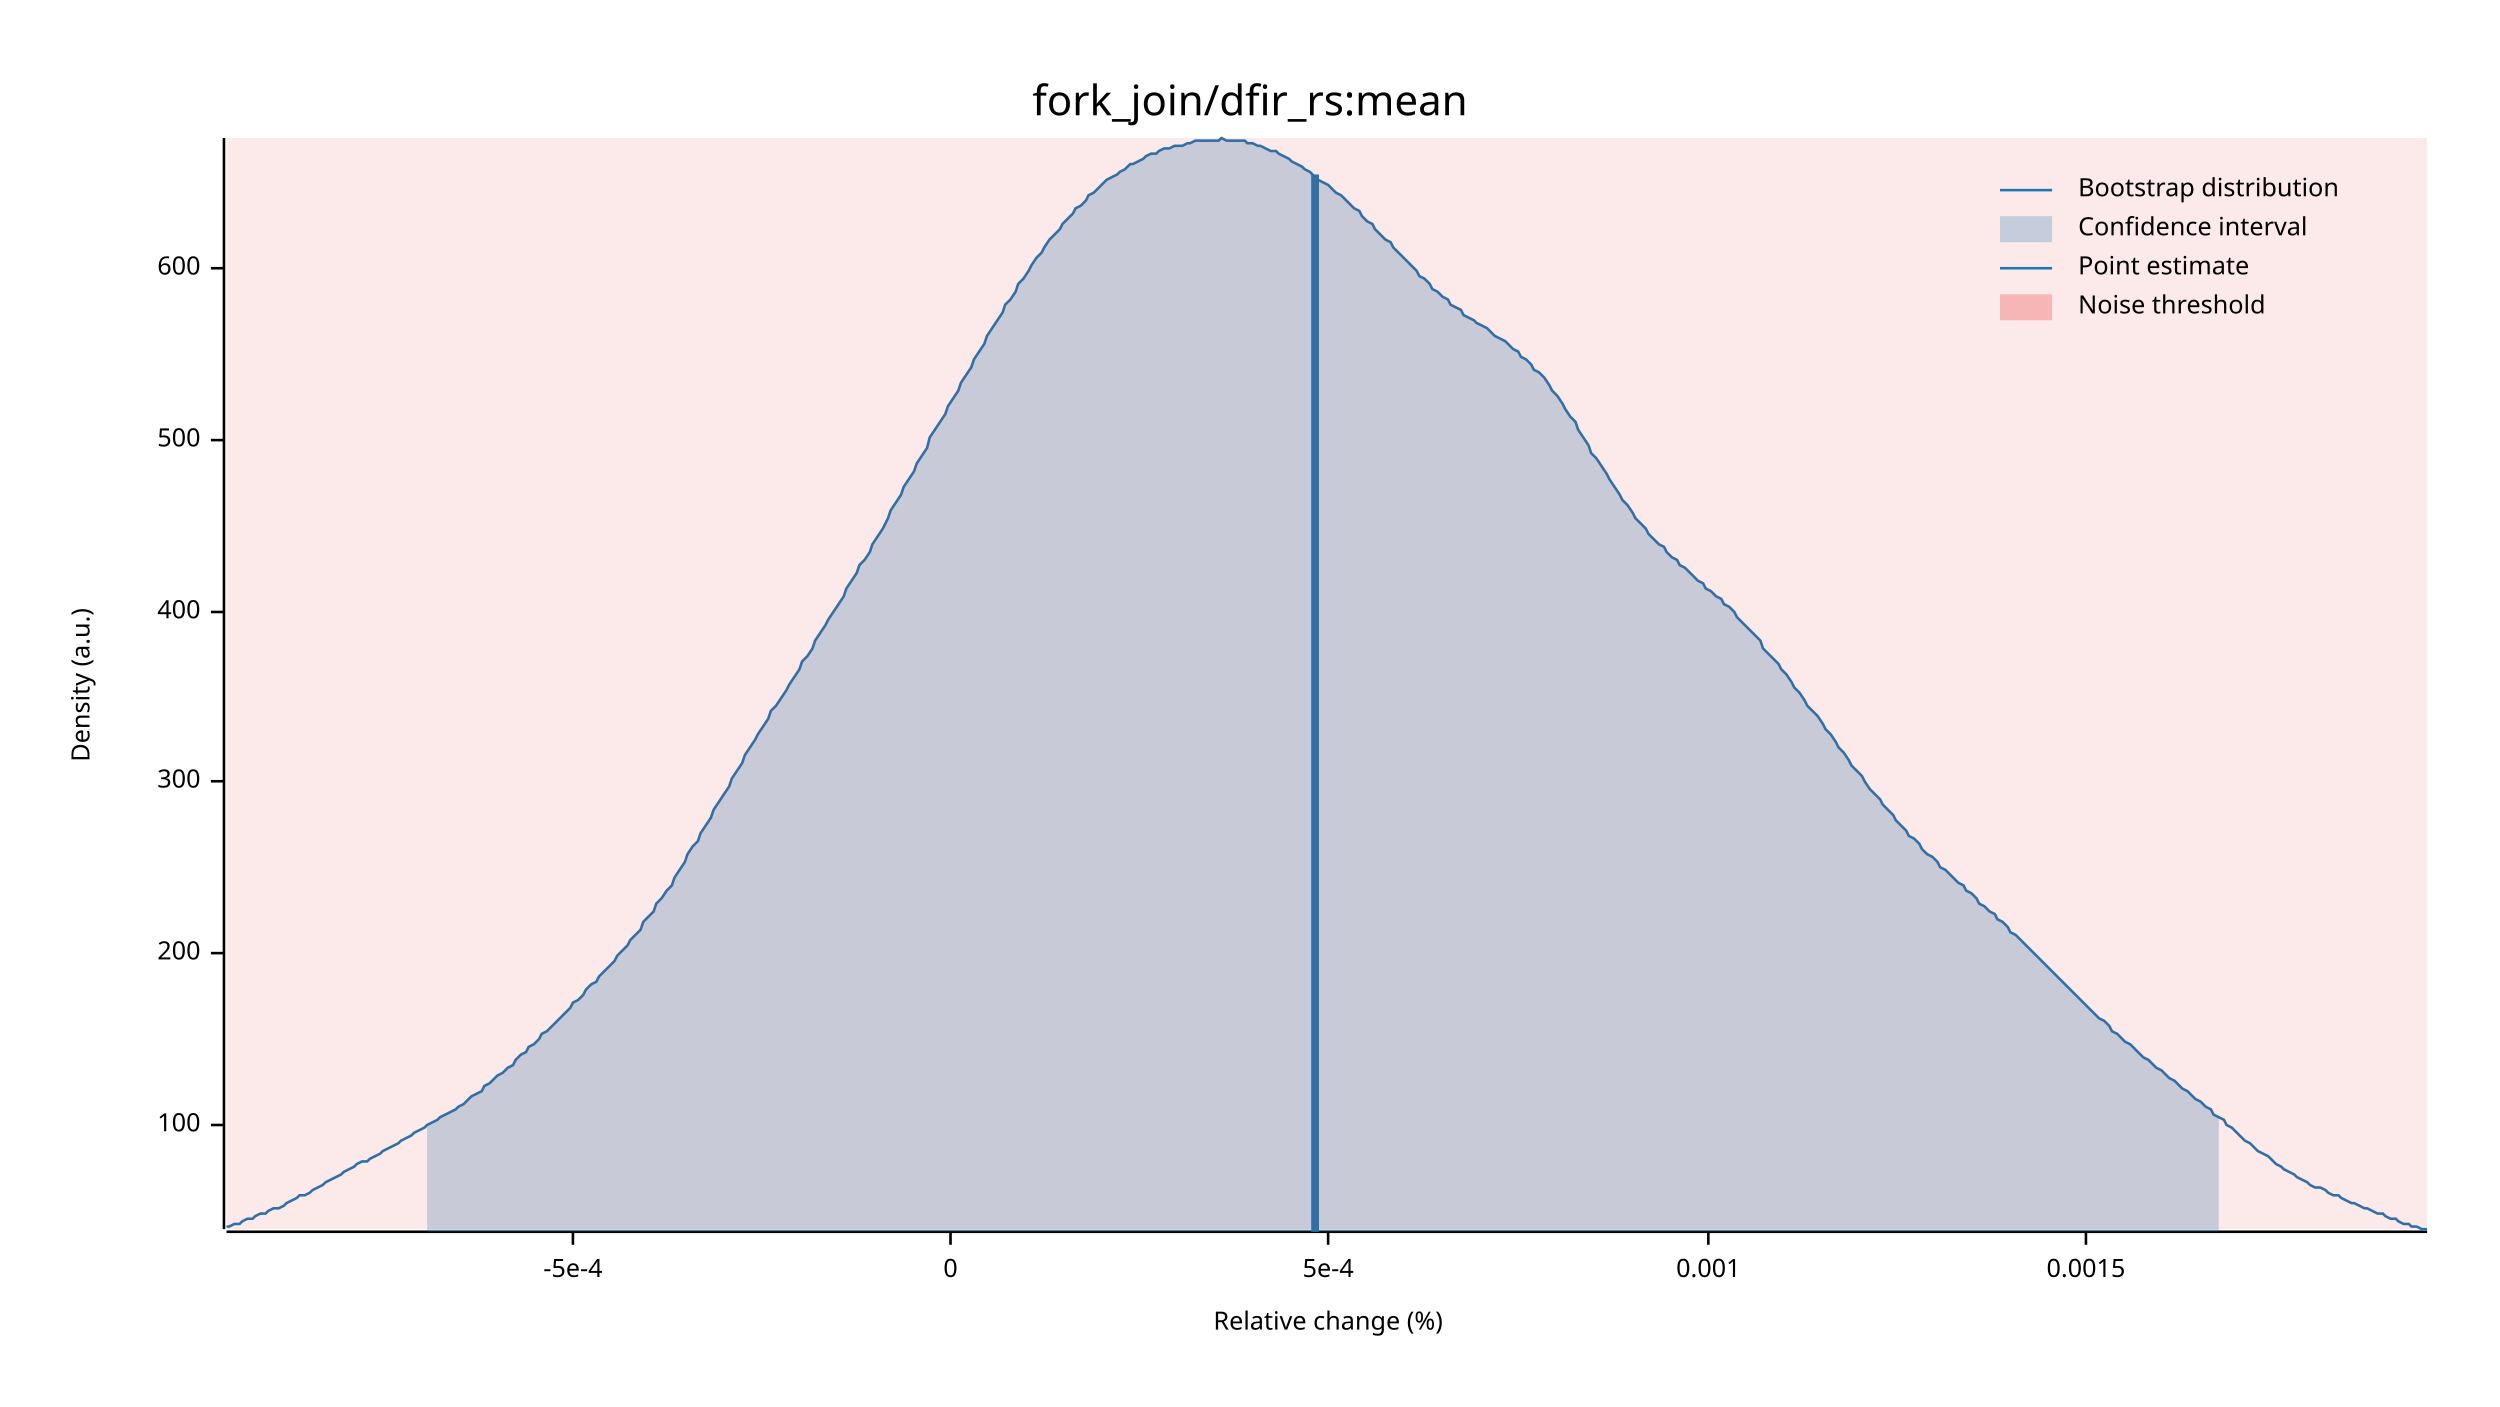
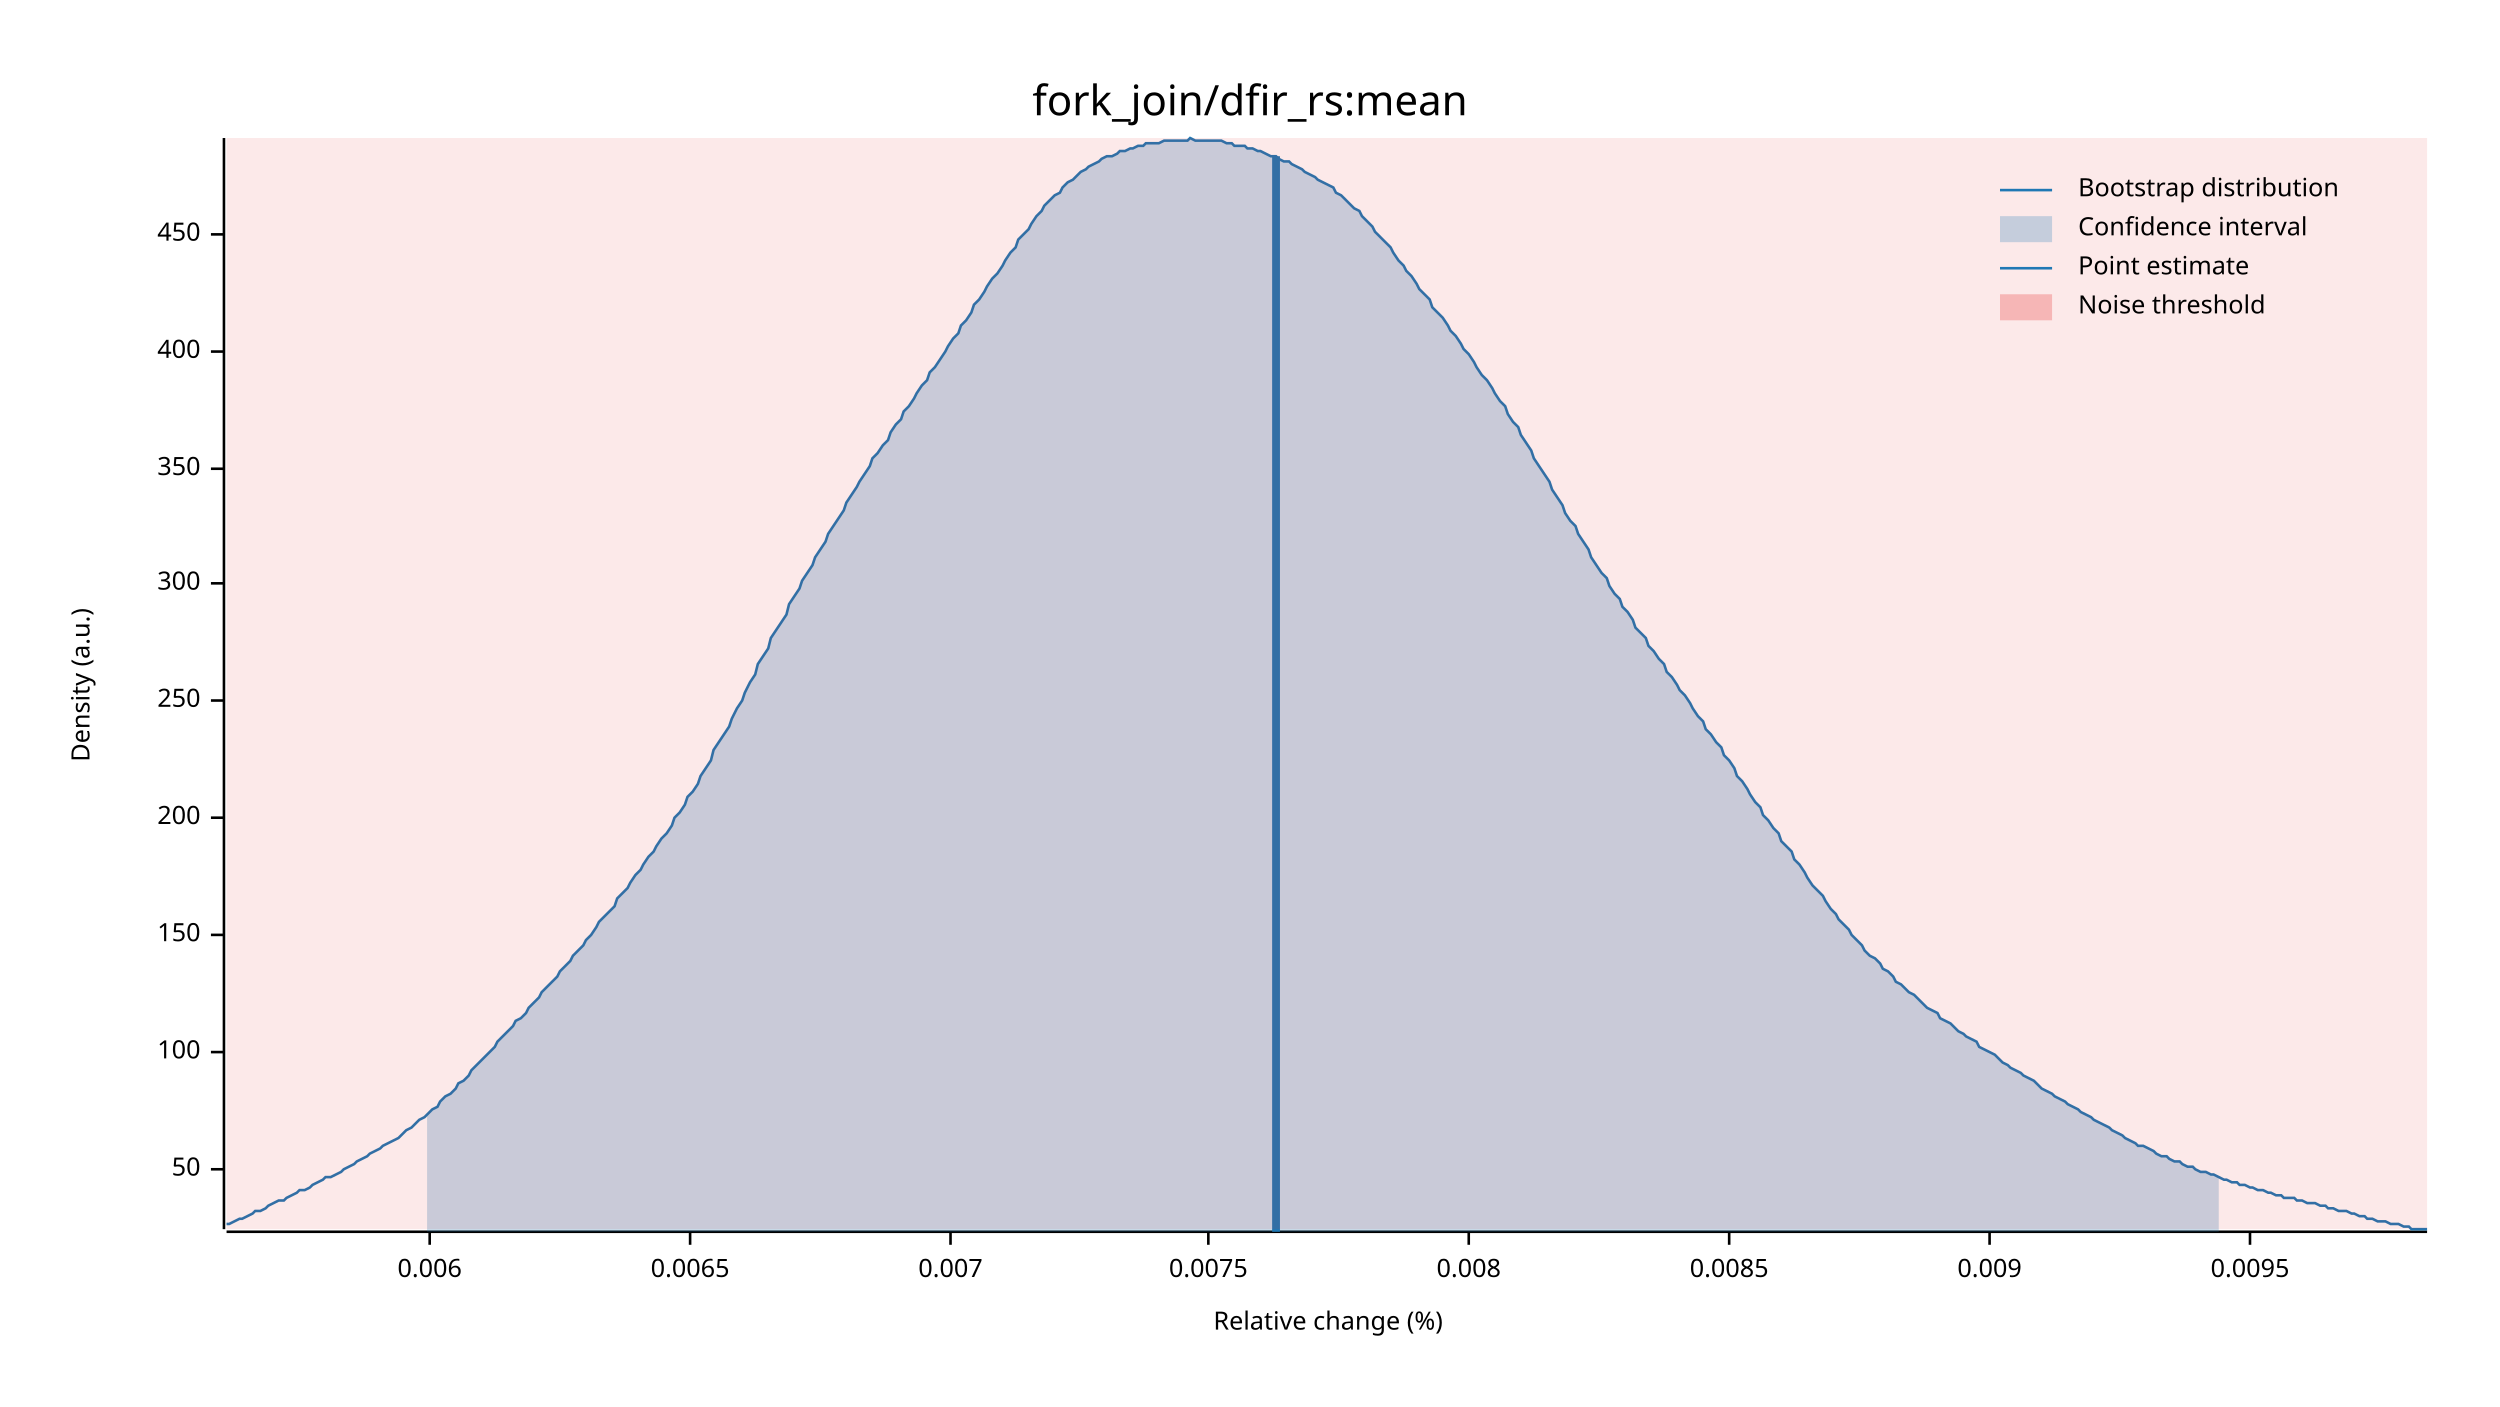
<svg xmlns="http://www.w3.org/2000/svg" width="960" height="540" viewBox="0 0 960 540">
  <text x="480" y="32" dy="0.76em" text-anchor="middle" font-family="sans-serif" font-size="16.129" opacity="1" fill="#000000">
fork_join/dfir_rs:mean
</text>
  <text x="27" y="263" dy="0.76em" text-anchor="middle" font-family="sans-serif" font-size="9.677" opacity="1" fill="#000000" transform="rotate(270, 27, 263)">
Density (a.u.)
</text>
  <text x="510" y="513" dy="-0.5ex" text-anchor="middle" font-family="sans-serif" font-size="9.677" opacity="1" fill="#000000">
Relative change (%)
</text>
  <polyline fill="none" opacity="1" stroke="#000000" stroke-width="1" points="86,53 86,472 " />
-   <text x="77" y="432" dy="0.5ex" text-anchor="end" font-family="sans-serif" font-size="9.677" opacity="1" fill="#000000">
+   <text x="77" y="449" dy="0.5ex" text-anchor="end" font-family="sans-serif" font-size="9.677" opacity="1" fill="#000000">
+ 50
+ </text>
+   <polyline fill="none" opacity="1" stroke="#000000" stroke-width="1" points="81,449 86,449 " />
+   <text x="77" y="404" dy="0.5ex" text-anchor="end" font-family="sans-serif" font-size="9.677" opacity="1" fill="#000000">
100
</text>
-   <polyline fill="none" opacity="1" stroke="#000000" stroke-width="1" points="81,432 86,432 " />
-   <text x="77" y="366" dy="0.5ex" text-anchor="end" font-family="sans-serif" font-size="9.677" opacity="1" fill="#000000">
+   <polyline fill="none" opacity="1" stroke="#000000" stroke-width="1" points="81,404 86,404 " />
+   <text x="77" y="359" dy="0.5ex" text-anchor="end" font-family="sans-serif" font-size="9.677" opacity="1" fill="#000000">
+ 150
+ </text>
+   <polyline fill="none" opacity="1" stroke="#000000" stroke-width="1" points="81,359 86,359 " />
+   <text x="77" y="314" dy="0.5ex" text-anchor="end" font-family="sans-serif" font-size="9.677" opacity="1" fill="#000000">
200
</text>
-   <polyline fill="none" opacity="1" stroke="#000000" stroke-width="1" points="81,366 86,366 " />
-   <text x="77" y="300" dy="0.5ex" text-anchor="end" font-family="sans-serif" font-size="9.677" opacity="1" fill="#000000">
+   <polyline fill="none" opacity="1" stroke="#000000" stroke-width="1" points="81,314 86,314 " />
+   <text x="77" y="269" dy="0.5ex" text-anchor="end" font-family="sans-serif" font-size="9.677" opacity="1" fill="#000000">
+ 250
+ </text>
+   <polyline fill="none" opacity="1" stroke="#000000" stroke-width="1" points="81,269 86,269 " />
+   <text x="77" y="224" dy="0.5ex" text-anchor="end" font-family="sans-serif" font-size="9.677" opacity="1" fill="#000000">
300
</text>
-   <polyline fill="none" opacity="1" stroke="#000000" stroke-width="1" points="81,300 86,300 " />
-   <text x="77" y="235" dy="0.5ex" text-anchor="end" font-family="sans-serif" font-size="9.677" opacity="1" fill="#000000">
+   <polyline fill="none" opacity="1" stroke="#000000" stroke-width="1" points="81,224 86,224 " />
+   <text x="77" y="180" dy="0.5ex" text-anchor="end" font-family="sans-serif" font-size="9.677" opacity="1" fill="#000000">
+ 350
+ </text>
+   <polyline fill="none" opacity="1" stroke="#000000" stroke-width="1" points="81,180 86,180 " />
+   <text x="77" y="135" dy="0.5ex" text-anchor="end" font-family="sans-serif" font-size="9.677" opacity="1" fill="#000000">
400
</text>
-   <polyline fill="none" opacity="1" stroke="#000000" stroke-width="1" points="81,235 86,235 " />
-   <text x="77" y="169" dy="0.5ex" text-anchor="end" font-family="sans-serif" font-size="9.677" opacity="1" fill="#000000">
- 500
+   <polyline fill="none" opacity="1" stroke="#000000" stroke-width="1" points="81,135 86,135 " />
+   <text x="77" y="90" dy="0.5ex" text-anchor="end" font-family="sans-serif" font-size="9.677" opacity="1" fill="#000000">
+ 450
</text>
-   <polyline fill="none" opacity="1" stroke="#000000" stroke-width="1" points="81,169 86,169 " />
-   <text x="77" y="103" dy="0.5ex" text-anchor="end" font-family="sans-serif" font-size="9.677" opacity="1" fill="#000000">
- 600
+   <polyline fill="none" opacity="1" stroke="#000000" stroke-width="1" points="81,90 86,90 " />
+   <polyline fill="none" opacity="1" stroke="#000000" stroke-width="1" points="87,473 932,473 " />
+   <text x="165" y="483" dy="0.76em" text-anchor="middle" font-family="sans-serif" font-size="9.677" opacity="1" fill="#000000">
+ 0.006
</text>
-   <polyline fill="none" opacity="1" stroke="#000000" stroke-width="1" points="81,103 86,103 " />
-   <polyline fill="none" opacity="1" stroke="#000000" stroke-width="1" points="87,473 932,473 " />
-   <text x="220" y="483" dy="0.76em" text-anchor="middle" font-family="sans-serif" font-size="9.677" opacity="1" fill="#000000">
- -5e-4
+   <polyline fill="none" opacity="1" stroke="#000000" stroke-width="1" points="165,473 165,478 " />
+   <text x="265" y="483" dy="0.76em" text-anchor="middle" font-family="sans-serif" font-size="9.677" opacity="1" fill="#000000">
+ 0.0065
</text>
-   <polyline fill="none" opacity="1" stroke="#000000" stroke-width="1" points="220,473 220,478 " />
+   <polyline fill="none" opacity="1" stroke="#000000" stroke-width="1" points="265,473 265,478 " />
  <text x="365" y="483" dy="0.76em" text-anchor="middle" font-family="sans-serif" font-size="9.677" opacity="1" fill="#000000">
- 0
+ 0.007
</text>
  <polyline fill="none" opacity="1" stroke="#000000" stroke-width="1" points="365,473 365,478 " />
-   <text x="510" y="483" dy="0.76em" text-anchor="middle" font-family="sans-serif" font-size="9.677" opacity="1" fill="#000000">
- 5e-4
+   <text x="464" y="483" dy="0.76em" text-anchor="middle" font-family="sans-serif" font-size="9.677" opacity="1" fill="#000000">
+ 0.0075
</text>
-   <polyline fill="none" opacity="1" stroke="#000000" stroke-width="1" points="510,473 510,478 " />
-   <text x="656" y="483" dy="0.76em" text-anchor="middle" font-family="sans-serif" font-size="9.677" opacity="1" fill="#000000">
- 0.001
+   <polyline fill="none" opacity="1" stroke="#000000" stroke-width="1" points="464,473 464,478 " />
+   <text x="564" y="483" dy="0.76em" text-anchor="middle" font-family="sans-serif" font-size="9.677" opacity="1" fill="#000000">
+ 0.008
</text>
-   <polyline fill="none" opacity="1" stroke="#000000" stroke-width="1" points="656,473 656,478 " />
-   <text x="801" y="483" dy="0.76em" text-anchor="middle" font-family="sans-serif" font-size="9.677" opacity="1" fill="#000000">
- 0.0015
+   <polyline fill="none" opacity="1" stroke="#000000" stroke-width="1" points="564,473 564,478 " />
+   <text x="664" y="483" dy="0.76em" text-anchor="middle" font-family="sans-serif" font-size="9.677" opacity="1" fill="#000000">
+ 0.0085
</text>
-   <polyline fill="none" opacity="1" stroke="#000000" stroke-width="1" points="801,473 801,478 " />
-   <polyline fill="none" opacity="1" stroke="#1F78B4" stroke-width="1" points="87,471 88,471 90,470 92,470 93,469 95,468 97,468 98,467 100,466 102,466 103,465 105,464 107,464 109,463 110,462 112,461 114,460 115,459 117,459 119,458 120,457 122,456 124,455 125,454 127,453 129,452 131,451 132,450 134,449 136,448 137,447 139,446 141,446 142,445 144,444 146,443 147,442 149,441 151,440 153,439 154,438 156,437 158,436 159,435 161,434 163,433 164,432 166,431 168,430 169,429 171,428 173,427 175,426 176,425 178,424 180,422 181,421 183,420 185,419 186,417 188,416 190,414 191,413 193,412 195,410 197,409 198,407 200,405 202,404 203,402 205,401 207,399 208,397 210,396 212,394 214,392 215,391 217,389 219,387 220,385 222,384 224,382 225,380 227,378 229,377 230,375 232,373 234,371 236,369 237,367 239,365 241,363 242,361 244,359 246,357 247,354 249,352 251,350 252,347 254,345 256,342 258,340 259,337 261,334 263,331 264,328 266,325 268,323 269,320 271,317 273,314 274,311 276,308 278,305 280,302 281,299 283,296 285,293 286,290 288,287 290,284 291,282 293,279 295,276 296,273 298,271 300,268 302,265 303,263 305,260 307,257 308,254 310,252 312,249 313,246 315,243 317,240 318,238 320,235 322,232 324,229 325,226 327,223 329,220 330,217 332,215 334,212 335,209 337,206 339,203 341,199 342,196 344,193 346,190 347,187 349,184 351,181 352,178 354,175 356,172 357,168 359,165 361,162 363,159 364,156 366,153 368,150 369,147 371,144 373,141 374,138 376,135 378,132 379,129 381,126 383,123 385,120 386,117 388,115 390,112 391,109 393,107 395,104 396,102 398,99 400,97 401,95 403,92 405,90 407,88 408,86 410,84 412,82 413,80 415,79 417,77 418,75 420,74 422,72 423,71 425,69 427,68 429,67 430,66 432,65 434,63 435,63 437,62 439,61 440,60 442,59 444,59 445,58 447,57 449,57 451,56 452,56 454,56 456,55 457,55 459,54 461,54 462,54 464,54 466,54 468,54 469,53 471,54 473,54 474,54 476,54 478,54 479,55 481,55 483,56 484,56 486,57 488,58 490,58 491,59 493,60 495,61 496,62 498,63 500,64 501,65 503,66 505,68 506,69 508,70 510,71 512,73 513,74 515,75 517,77 518,78 520,80 522,81 523,83 525,85 527,86 528,88 530,90 532,92 534,93 535,95 537,97 539,99 540,100 542,102 544,104 545,106 547,107 549,109 550,111 552,112 554,114 556,115 557,117 559,118 561,119 562,121 564,122 566,123 567,124 569,125 571,126 573,128 574,129 576,130 578,131 579,132 581,134 583,135 584,137 586,138 588,140 589,142 591,143 593,145 595,148 596,150 598,152 600,155 601,157 603,160 605,162 606,165 608,168 610,171 611,174 613,176 615,179 617,182 618,184 620,187 622,190 623,192 625,194 627,197 628,199 630,201 632,203 633,205 635,207 637,209 639,210 640,212 642,214 644,215 645,217 647,218 649,220 650,221 652,223 654,224 655,226 657,227 659,229 661,230 662,232 664,233 666,235 667,237 669,239 671,241 672,242 674,244 676,246 677,249 679,251 681,253 683,255 684,257 686,259 688,262 689,264 691,266 693,269 694,271 696,273 698,275 700,278 701,280 703,282 705,285 706,287 708,289 710,292 711,294 713,296 715,298 716,300 718,303 720,305 722,307 723,309 725,311 727,313 728,315 730,317 732,319 733,321 735,322 737,324 738,326 740,328 742,329 744,331 745,333 747,334 749,336 750,337 752,339 754,340 755,342 757,343 759,345 760,347 762,348 764,350 766,351 767,353 769,354 771,356 772,358 774,359 776,361 777,362 779,364 781,366 782,367 784,369 786,371 788,373 789,374 791,376 793,378 794,379 796,381 798,383 799,384 801,386 803,388 804,389 806,391 808,392 810,394 811,396 813,397 815,399 816,400 818,401 820,403 821,404 823,406 825,407 827,409 828,410 830,411 832,413 833,414 835,415 837,417 838,418 840,419 842,421 843,422 845,423 847,425 849,426 850,428 852,429 854,430 855,432 857,433 859,435 860,436 862,438 864,439 865,440 867,442 869,443 871,444 872,445 874,447 876,448 877,449 879,450 881,451 882,452 884,453 886,454 887,455 889,456 891,456 893,457 894,458 896,459 898,459 899,460 901,461 903,462 904,462 906,463 908,464 909,464 911,465 913,466 915,466 916,467 918,468 920,468 921,469 923,470 925,470 926,471 928,471 930,472 932,472 " />
-   <polygon opacity="0.25" fill="#1F78B4" points="164,432 166,431 168,430 169,429 171,428 173,427 175,426 176,425 178,424 180,422 181,421 183,420 185,419 186,417 188,416 190,414 191,413 193,412 195,410 197,409 198,407 200,405 202,404 203,402 205,401 207,399 208,397 210,396 212,394 214,392 215,391 217,389 219,387 220,385 222,384 224,382 225,380 227,378 229,377 230,375 232,373 234,371 236,369 237,367 239,365 241,363 242,361 244,359 246,357 247,354 249,352 251,350 252,347 254,345 256,342 258,340 259,337 261,334 263,331 264,328 266,325 268,323 269,320 271,317 273,314 274,311 276,308 278,305 280,302 281,299 283,296 285,293 286,290 288,287 290,284 291,282 293,279 295,276 296,273 298,271 300,268 302,265 303,263 305,260 307,257 308,254 310,252 312,249 313,246 315,243 317,240 318,238 320,235 322,232 324,229 325,226 327,223 329,220 330,217 332,215 334,212 335,209 337,206 339,203 341,199 342,196 344,193 346,190 347,187 349,184 351,181 352,178 354,175 356,172 357,168 359,165 361,162 363,159 364,156 366,153 368,150 369,147 371,144 373,141 374,138 376,135 378,132 379,129 381,126 383,123 385,120 386,117 388,115 390,112 391,109 393,107 395,104 396,102 398,99 400,97 401,95 403,92 405,90 407,88 408,86 410,84 412,82 413,80 415,79 417,77 418,75 420,74 422,72 423,71 425,69 427,68 429,67 430,66 432,65 434,63 435,63 437,62 439,61 440,60 442,59 444,59 445,58 447,57 449,57 451,56 452,56 454,56 456,55 457,55 459,54 461,54 462,54 464,54 466,54 468,54 469,53 471,54 473,54 474,54 476,54 478,54 479,55 481,55 483,56 484,56 486,57 488,58 490,58 491,59 493,60 495,61 496,62 498,63 500,64 501,65 503,66 505,68 506,69 508,70 510,71 512,73 513,74 515,75 517,77 518,78 520,80 522,81 523,83 525,85 527,86 528,88 530,90 532,92 534,93 535,95 537,97 539,99 540,100 542,102 544,104 545,106 547,107 549,109 550,111 552,112 554,114 556,115 557,117 559,118 561,119 562,121 564,122 566,123 567,124 569,125 571,126 573,128 574,129 576,130 578,131 579,132 581,134 583,135 584,137 586,138 588,140 589,142 591,143 593,145 595,148 596,150 598,152 600,155 601,157 603,160 605,162 606,165 608,168 610,171 611,174 613,176 615,179 617,182 618,184 620,187 622,190 623,192 625,194 627,197 628,199 630,201 632,203 633,205 635,207 637,209 639,210 640,212 642,214 644,215 645,217 647,218 649,220 650,221 652,223 654,224 655,226 657,227 659,229 661,230 662,232 664,233 666,235 667,237 669,239 671,241 672,242 674,244 676,246 677,249 679,251 681,253 683,255 684,257 686,259 688,262 689,264 691,266 693,269 694,271 696,273 698,275 700,278 701,280 703,282 705,285 706,287 708,289 710,292 711,294 713,296 715,298 716,300 718,303 720,305 722,307 723,309 725,311 727,313 728,315 730,317 732,319 733,321 735,322 737,324 738,326 740,328 742,329 744,331 745,333 747,334 749,336 750,337 752,339 754,340 755,342 757,343 759,345 760,347 762,348 764,350 766,351 767,353 769,354 771,356 772,358 774,359 776,361 777,362 779,364 781,366 782,367 784,369 786,371 788,373 789,374 791,376 793,378 794,379 796,381 798,383 799,384 801,386 803,388 804,389 806,391 808,392 810,394 811,396 813,397 815,399 816,400 818,401 820,403 821,404 823,406 825,407 827,409 828,410 830,411 832,413 833,414 835,415 837,417 838,418 840,419 842,421 843,422 845,423 847,425 849,426 850,428 852,429 852,473 164,473 " />
-   <polyline fill="none" opacity="1" stroke="#1F78B4" stroke-width="3" points="505,473 505,67 " />
+   <polyline fill="none" opacity="1" stroke="#000000" stroke-width="1" points="664,473 664,478 " />
+   <text x="764" y="483" dy="0.76em" text-anchor="middle" font-family="sans-serif" font-size="9.677" opacity="1" fill="#000000">
+ 0.009
+ </text>
+   <polyline fill="none" opacity="1" stroke="#000000" stroke-width="1" points="764,473 764,478 " />
+   <text x="864" y="483" dy="0.76em" text-anchor="middle" font-family="sans-serif" font-size="9.677" opacity="1" fill="#000000">
+ 0.0095
+ </text>
+   <polyline fill="none" opacity="1" stroke="#000000" stroke-width="1" points="864,473 864,478 " />
+   <polyline fill="none" opacity="1" stroke="#1F78B4" stroke-width="1" points="87,470 88,470 90,469 92,468 93,468 95,467 97,466 98,465 100,465 102,464 103,463 105,462 107,461 109,461 110,460 112,459 114,458 115,457 117,457 119,456 120,455 122,454 124,453 125,452 127,452 129,451 131,450 132,449 134,448 136,447 137,446 139,445 141,444 142,443 144,442 146,441 147,440 149,439 151,438 153,437 154,436 156,434 158,433 159,432 161,430 163,429 164,428 166,426 168,425 169,423 171,421 173,420 175,418 176,416 178,415 180,413 181,411 183,409 185,407 186,406 188,404 190,402 191,400 193,398 195,396 197,394 198,392 200,391 202,389 203,387 205,385 207,383 208,381 210,379 212,377 214,375 215,373 217,371 219,369 220,367 222,365 224,363 225,361 227,359 229,356 230,354 232,352 234,350 236,348 237,345 239,343 241,341 242,339 244,336 246,334 247,332 249,329 251,327 252,325 254,322 256,320 258,317 259,314 261,312 263,309 264,306 266,304 268,301 269,298 271,295 273,292 274,288 276,285 278,282 280,279 281,276 283,272 285,269 286,266 288,262 290,259 291,255 293,252 295,249 296,245 298,242 300,239 302,236 303,232 305,229 307,226 308,223 310,220 312,217 313,214 315,211 317,208 318,205 320,202 322,199 324,196 325,193 327,190 329,187 330,185 332,182 334,179 335,176 337,174 339,171 341,169 342,166 344,163 346,161 347,158 349,156 351,153 352,151 354,148 356,146 357,143 359,141 361,138 363,135 364,133 366,130 368,128 369,125 371,123 373,120 374,117 376,115 378,112 379,110 381,107 383,105 385,102 386,100 388,97 390,95 391,92 393,90 395,88 396,86 398,83 400,81 401,79 403,77 405,75 407,74 408,72 410,70 412,69 413,68 415,66 417,65 418,64 420,63 422,62 423,61 425,60 427,60 429,59 430,58 432,58 434,57 435,57 437,56 439,56 440,55 442,55 444,55 445,55 447,54 449,54 451,54 452,54 454,54 456,54 457,53 459,54 461,54 462,54 464,54 466,54 468,54 469,54 471,55 473,55 474,56 476,56 478,56 479,57 481,57 483,58 484,58 486,59 488,60 490,60 491,61 493,62 495,62 496,63 498,64 500,65 501,66 503,67 505,68 506,69 508,70 510,71 512,72 513,74 515,75 517,77 518,78 520,80 522,81 523,83 525,85 527,87 528,89 530,91 532,93 534,95 535,97 537,100 539,102 540,104 542,106 544,109 545,111 547,113 549,115 550,118 552,120 554,122 556,125 557,127 559,129 561,132 562,134 564,136 566,139 567,141 569,144 571,146 573,149 574,151 576,154 578,156 579,159 581,162 583,164 584,167 586,170 588,173 589,176 591,179 593,182 595,185 596,188 598,191 600,194 601,197 603,200 605,202 606,205 608,208 610,211 611,214 613,217 615,220 617,222 618,225 620,228 622,230 623,233 625,235 627,238 628,241 630,243 632,245 633,248 635,250 637,253 639,255 640,258 642,260 644,263 645,265 647,267 649,270 650,272 652,275 654,277 655,280 657,282 659,285 661,287 662,290 664,292 666,295 667,298 669,300 671,303 672,305 674,308 676,310 677,313 679,315 681,318 683,320 684,323 686,325 688,327 689,330 691,332 693,335 694,337 696,340 698,342 700,344 701,346 703,349 705,351 706,353 708,355 710,357 711,359 713,361 715,363 716,365 718,367 720,368 722,370 723,372 725,373 727,375 728,377 730,378 732,380 733,381 735,382 737,384 738,385 740,387 742,388 744,389 745,391 747,392 749,393 750,394 752,396 754,397 755,398 757,399 759,400 760,402 762,403 764,404 766,405 767,406 769,408 771,409 772,410 774,411 776,412 777,413 779,414 781,415 782,416 784,418 786,419 788,420 789,421 791,422 793,423 794,424 796,425 798,426 799,427 801,428 803,429 804,430 806,431 808,432 810,433 811,434 813,435 815,436 816,437 818,438 820,439 821,440 823,440 825,441 827,442 828,443 830,444 832,444 833,445 835,446 837,446 838,447 840,448 842,448 843,449 845,450 847,450 849,451 850,451 852,452 854,453 855,453 857,454 859,454 860,455 862,455 864,456 865,456 867,457 869,457 871,458 872,458 874,459 876,459 877,460 879,460 881,460 882,461 884,461 886,462 887,462 889,462 891,463 893,463 894,464 896,464 898,465 899,465 901,465 903,466 904,466 906,467 908,467 909,468 911,468 913,469 915,469 916,469 918,470 920,470 921,470 923,471 925,471 926,472 928,472 930,472 932,472 " />
+   <polygon opacity="0.25" fill="#1F78B4" points="164,428 166,426 168,425 169,423 171,421 173,420 175,418 176,416 178,415 180,413 181,411 183,409 185,407 186,406 188,404 190,402 191,400 193,398 195,396 197,394 198,392 200,391 202,389 203,387 205,385 207,383 208,381 210,379 212,377 214,375 215,373 217,371 219,369 220,367 222,365 224,363 225,361 227,359 229,356 230,354 232,352 234,350 236,348 237,345 239,343 241,341 242,339 244,336 246,334 247,332 249,329 251,327 252,325 254,322 256,320 258,317 259,314 261,312 263,309 264,306 266,304 268,301 269,298 271,295 273,292 274,288 276,285 278,282 280,279 281,276 283,272 285,269 286,266 288,262 290,259 291,255 293,252 295,249 296,245 298,242 300,239 302,236 303,232 305,229 307,226 308,223 310,220 312,217 313,214 315,211 317,208 318,205 320,202 322,199 324,196 325,193 327,190 329,187 330,185 332,182 334,179 335,176 337,174 339,171 341,169 342,166 344,163 346,161 347,158 349,156 351,153 352,151 354,148 356,146 357,143 359,141 361,138 363,135 364,133 366,130 368,128 369,125 371,123 373,120 374,117 376,115 378,112 379,110 381,107 383,105 385,102 386,100 388,97 390,95 391,92 393,90 395,88 396,86 398,83 400,81 401,79 403,77 405,75 407,74 408,72 410,70 412,69 413,68 415,66 417,65 418,64 420,63 422,62 423,61 425,60 427,60 429,59 430,58 432,58 434,57 435,57 437,56 439,56 440,55 442,55 444,55 445,55 447,54 449,54 451,54 452,54 454,54 456,54 457,53 459,54 461,54 462,54 464,54 466,54 468,54 469,54 471,55 473,55 474,56 476,56 478,56 479,57 481,57 483,58 484,58 486,59 488,60 490,60 491,61 493,62 495,62 496,63 498,64 500,65 501,66 503,67 505,68 506,69 508,70 510,71 512,72 513,74 515,75 517,77 518,78 520,80 522,81 523,83 525,85 527,87 528,89 530,91 532,93 534,95 535,97 537,100 539,102 540,104 542,106 544,109 545,111 547,113 549,115 550,118 552,120 554,122 556,125 557,127 559,129 561,132 562,134 564,136 566,139 567,141 569,144 571,146 573,149 574,151 576,154 578,156 579,159 581,162 583,164 584,167 586,170 588,173 589,176 591,179 593,182 595,185 596,188 598,191 600,194 601,197 603,200 605,202 606,205 608,208 610,211 611,214 613,217 615,220 617,222 618,225 620,228 622,230 623,233 625,235 627,238 628,241 630,243 632,245 633,248 635,250 637,253 639,255 640,258 642,260 644,263 645,265 647,267 649,270 650,272 652,275 654,277 655,280 657,282 659,285 661,287 662,290 664,292 666,295 667,298 669,300 671,303 672,305 674,308 676,310 677,313 679,315 681,318 683,320 684,323 686,325 688,327 689,330 691,332 693,335 694,337 696,340 698,342 700,344 701,346 703,349 705,351 706,353 708,355 710,357 711,359 713,361 715,363 716,365 718,367 720,368 722,370 723,372 725,373 727,375 728,377 730,378 732,380 733,381 735,382 737,384 738,385 740,387 742,388 744,389 745,391 747,392 749,393 750,394 752,396 754,397 755,398 757,399 759,400 760,402 762,403 764,404 766,405 767,406 769,408 771,409 772,410 774,411 776,412 777,413 779,414 781,415 782,416 784,418 786,419 788,420 789,421 791,422 793,423 794,424 796,425 798,426 799,427 801,428 803,429 804,430 806,431 808,432 810,433 811,434 813,435 815,436 816,437 818,438 820,439 821,440 823,440 825,441 827,442 828,443 830,444 832,444 833,445 835,446 837,446 838,447 840,448 842,448 843,449 845,450 847,450 849,451 850,451 852,452 852,473 164,473 " />
+   <polyline fill="none" opacity="1" stroke="#1F78B4" stroke-width="3" points="490,473 490,60 " />
  <rect x="87" y="53" width="845" height="419" opacity="0.1" fill="#E31A1C" stroke="none" />
  <text x="798" y="68" dy="0.76em" text-anchor="start" font-family="sans-serif" font-size="9.677" opacity="1" fill="#000000">
Bootstrap distribution
</text>
  <text x="798" y="83" dy="0.76em" text-anchor="start" font-family="sans-serif" font-size="9.677" opacity="1" fill="#000000">
Confidence interval
</text>
  <text x="798" y="98" dy="0.76em" text-anchor="start" font-family="sans-serif" font-size="9.677" opacity="1" fill="#000000">
Point estimate
</text>
  <text x="798" y="113" dy="0.76em" text-anchor="start" font-family="sans-serif" font-size="9.677" opacity="1" fill="#000000">
Noise threshold
</text>
  <polyline fill="none" opacity="1" stroke="#1F78B4" stroke-width="1" points="768,73 788,73 " />
  <rect x="768" y="83" width="20" height="10" opacity="0.25" fill="#1F78B4" stroke="none" />
  <polyline fill="none" opacity="1" stroke="#1F78B4" stroke-width="1" points="768,103 788,103 " />
  <rect x="768" y="113" width="20" height="10" opacity="0.25" fill="#E31A1C" stroke="none" />
</svg>
